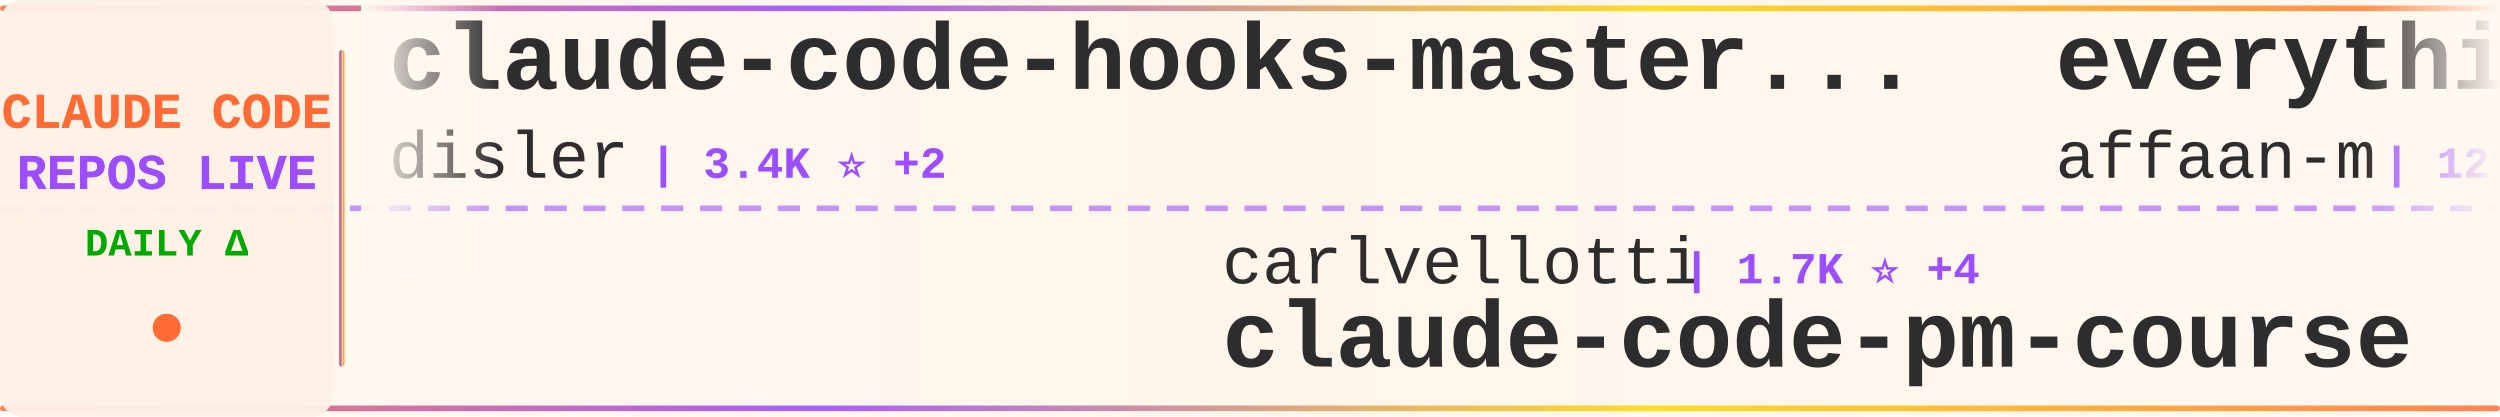
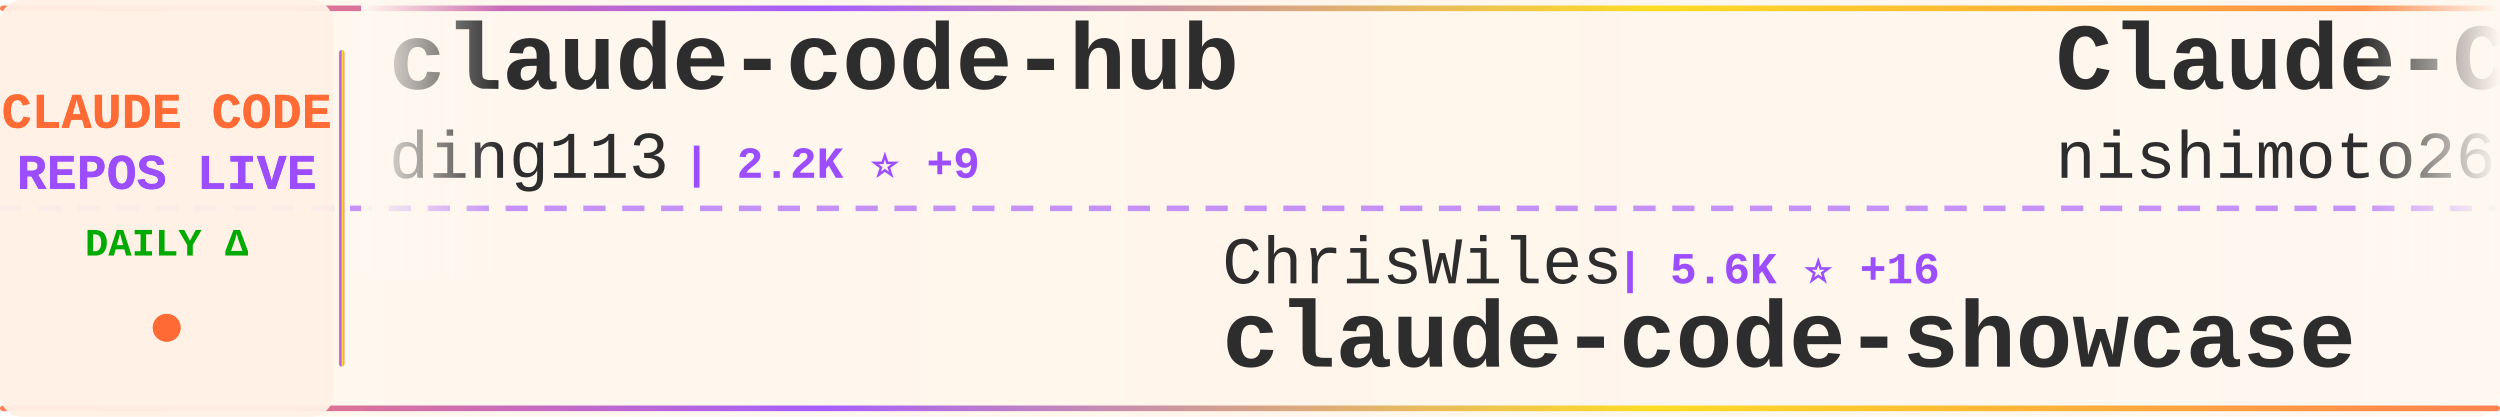
<svg xmlns="http://www.w3.org/2000/svg" width="900" height="150">
  <defs>
    <linearGradient id="tickerBg" x1="0%" y1="0%" x2="100%" y2="0%">
      <stop offset="0%" style="stop-color:#fff8f0;stop-opacity:0.98" />
      <stop offset="50%" style="stop-color:#fff5eb;stop-opacity:1" />
      <stop offset="100%" style="stop-color:#fff8f0;stop-opacity:0.98" />
    </linearGradient>
    <linearGradient id="borderGrad" x1="0%" y1="0%" x2="100%" y2="0%">
      <stop offset="0%" style="stop-color:#FF6B35;stop-opacity:0.85">
        <animate attributeName="stop-opacity" values="0.85;1;0.85" dur="2s" repeatCount="indefinite" />
      </stop>
      <stop offset="33%" style="stop-color:#9C4EFF;stop-opacity:0.9">
        <animate attributeName="stop-opacity" values="0.9;1;0.9" dur="2.2s" repeatCount="indefinite" />
      </stop>
      <stop offset="66%" style="stop-color:#FFD700;stop-opacity:0.85">
        <animate attributeName="stop-opacity" values="0.85;1;0.85" dur="1.8s" repeatCount="indefinite" />
      </stop>
      <stop offset="100%" style="stop-color:#FF6B35;stop-opacity:0.85">
        <animate attributeName="stop-opacity" values="0.85;1;0.85" dur="2s" repeatCount="indefinite" />
      </stop>
    </linearGradient>
    <filter id="textGlow">
      <feGaussianBlur stdDeviation="0.15" result="coloredBlur" />
      <feMerge>
        <feMergeNode in="coloredBlur" />
        <feMergeNode in="SourceGraphic" />
      </feMerge>
    </filter>
    <filter id="metricGlow">
      <feGaussianBlur stdDeviation="0.2" result="coloredBlur" />
      <feMerge>
        <feMergeNode in="coloredBlur" />
        <feMergeNode in="SourceGraphic" />
      </feMerge>
    </filter>
    <linearGradient id="leftFade" x1="0%" y1="0%" x2="100%" y2="0%">
      <stop offset="0%" style="stop-color:#fff8f0;stop-opacity:1" />
      <stop offset="100%" style="stop-color:#fff8f0;stop-opacity:0" />
    </linearGradient>
    <linearGradient id="rightFade" x1="0%" y1="0%" x2="100%" y2="0%">
      <stop offset="0%" style="stop-color:#fff8f0;stop-opacity:0" />
      <stop offset="100%" style="stop-color:#fff8f0;stop-opacity:1" />
    </linearGradient>
  </defs>
  <rect width="900" height="150" fill="url(#tickerBg)" rx="8" />
  <rect x="0" y="2" width="900" height="2" fill="url(#borderGrad)" rx="1" />
  <rect x="0" y="146" width="900" height="2" fill="url(#borderGrad)" rx="1" />
  <line x1="0" y1="75" x2="900" y2="75" stroke="#9C4EFF" stroke-width="2" stroke-dasharray="8 6" opacity="0.6" />
  <rect x="0" y="0" width="120" height="150" fill="#fff0e6" opacity="0.95" rx="8" />
  <text x="60" y="46" font-family="'Courier New', monospace" font-size="18" font-weight="bold" fill="#FF6B35" text-anchor="middle" filter="url(#textGlow)">
    CLAUDE CODE
  </text>
  <text x="60" y="68" font-family="'Courier New', monospace" font-size="18" font-weight="bold" fill="#9C4EFF" text-anchor="middle" filter="url(#textGlow)">
    REPOS LIVE
  </text>
  <text x="60" y="92" font-family="'Courier New', monospace" font-size="14" font-weight="bold" fill="#00aa00" text-anchor="middle">
    DAILY Δ
  </text>
  <circle cx="60" cy="118" r="5" fill="#FF6B35" filter="url(#metricGlow)">
    <animate attributeName="r" values="4;6;4" dur="1.5s" repeatCount="indefinite" />
    <animate attributeName="opacity" values="0.6;1;0.6" dur="1.5s" repeatCount="indefinite" />
  </circle>
  <rect x="122" y="18" width="2" height="114" fill="url(#borderGrad)" rx="1" />
  <clipPath id="tickerClip">
    <rect x="130" y="0" width="770" height="150" />
  </clipPath>
  <g clip-path="url(#tickerClip)">
    <g id="tickerItems">
      <animateTransform attributeName="transform" attributeType="XML" type="translate" from="0 0" to="-3000 0" dur="54s" repeatCount="indefinite" />
      <g transform="translate(0, 0)">
-         <text x="140" y="32" font-family="'Courier New', monospace" font-size="34" font-weight="bold" fill="#2d2d2d">claude-code-hooks-master...</text>
-         <text x="140" y="64" font-family="'Courier New', monospace" font-size="24" font-weight="normal" fill="#2d2d2d" opacity="1.0">disler</text>
-         <text x="234" y="64" font-family="'Courier New', monospace" font-size="16" font-weight="bold" fill="#9C4EFF"> | 3.4K ⭐ +2</text>
+         <text x="140" y="32" font-family="'Courier New', monospace" font-size="34" font-weight="bold" fill="#2d2d2d">claude-code-hub</text>
+         <text x="140" y="64" font-family="'Courier New', monospace" font-size="24" font-weight="normal" fill="#2d2d2d" opacity="1.0">ding113</text>
+         <text x="246" y="64" font-family="'Courier New', monospace" font-size="16" font-weight="bold" fill="#9C4EFF"> | 2.2K ⭐ +9</text>
      </g>
      <g transform="translate(300, 0)">
-         <text x="140" y="102" font-family="'Courier New', monospace" font-size="24" font-weight="normal" fill="#2d2d2d" opacity="1.0">carlvellotti</text>
-         <text x="306" y="102" font-family="'Courier New', monospace" font-size="16" font-weight="bold" fill="#9C4EFF"> | 1.7K ⭐ +4</text>
-         <text x="140" y="132" font-family="'Courier New', monospace" font-size="34" font-weight="bold" fill="#2d2d2d">claude-code-pm-course</text>
+         <text x="140" y="102" font-family="'Courier New', monospace" font-size="24" font-weight="normal" fill="#2d2d2d" opacity="1.0">ChrisWiles</text>
+         <text x="282" y="102" font-family="'Courier New', monospace" font-size="16" font-weight="bold" fill="#9C4EFF"> | 5.6K ⭐ +16</text>
+         <text x="140" y="132" font-family="'Courier New', monospace" font-size="34" font-weight="bold" fill="#2d2d2d">claude-code-showcase</text>
      </g>
      <g transform="translate(600, 0)">
-         <text x="140" y="32" font-family="'Courier New', monospace" font-size="34" font-weight="bold" fill="#2d2d2d">everything-claude-code</text>
-         <text x="140" y="64" font-family="'Courier New', monospace" font-size="24" font-weight="normal" fill="#2d2d2d" opacity="1.0">affaan-m</text>
-         <text x="258" y="64" font-family="'Courier New', monospace" font-size="16" font-weight="bold" fill="#9C4EFF"> | 121.3K ⭐ +1.5K</text>
+         <text x="140" y="32" font-family="'Courier New', monospace" font-size="34" font-weight="bold" fill="#2d2d2d">Claude-Code-Communicatio...</text>
+         <text x="140" y="64" font-family="'Courier New', monospace" font-size="24" font-weight="normal" fill="#2d2d2d" opacity="1.0">nishimoto265</text>
+         <text x="306" y="64" font-family="'Courier New', monospace" font-size="16" font-weight="bold" fill="#9C4EFF"> | 495 ⭐</text>
      </g>
      <g transform="translate(900, 0)">
-         <text x="140" y="102" font-family="'Courier New', monospace" font-size="24" font-weight="normal" fill="#2d2d2d" opacity="1.0">pedrohcgs</text>
-         <text x="270" y="102" font-family="'Courier New', monospace" font-size="16" font-weight="bold" fill="#9C4EFF"> | 805 ⭐ +3</text>
-         <text x="140" y="132" font-family="'Courier New', monospace" font-size="34" font-weight="bold" fill="#2d2d2d">claude-code-my-workflow</text>
+         <text x="140" y="102" font-family="'Courier New', monospace" font-size="24" font-weight="normal" fill="#2d2d2d" opacity="1.0">sanbuphy</text>
+         <text x="258" y="102" font-family="'Courier New', monospace" font-size="16" font-weight="bold" fill="#9C4EFF"> | 386 ⭐</text>
+         <text x="140" y="132" font-family="'Courier New', monospace" font-size="34" font-weight="bold" fill="#2d2d2d">claude-code-source-code</text>
      </g>
      <g transform="translate(1200, 0)">
-         <text x="140" y="32" font-family="'Courier New', monospace" font-size="34" font-weight="bold" fill="#2d2d2d">Claude-Code-Remote</text>
-         <text x="140" y="64" font-family="'Courier New', monospace" font-size="24" font-weight="normal" fill="#2d2d2d" opacity="1.0">JessyTsui</text>
-         <text x="270" y="64" font-family="'Courier New', monospace" font-size="16" font-weight="bold" fill="#9C4EFF"> | 1.2K ⭐</text>
+         <text x="140" y="32" font-family="'Courier New', monospace" font-size="34" font-weight="bold" fill="#2d2d2d">claude-code-cookbook</text>
+         <text x="140" y="64" font-family="'Courier New', monospace" font-size="24" font-weight="normal" fill="#2d2d2d" opacity="1.0">wasabeef</text>
+         <text x="258" y="64" font-family="'Courier New', monospace" font-size="16" font-weight="bold" fill="#9C4EFF"> | 1.1K ⭐</text>
      </g>
      <g transform="translate(1500, 0)">
-         <text x="140" y="102" font-family="'Courier New', monospace" font-size="24" font-weight="normal" fill="#2d2d2d" opacity="1.0">Alishahryar1</text>
-         <text x="306" y="102" font-family="'Courier New', monospace" font-size="16" font-weight="bold" fill="#9C4EFF"> | 1.3K ⭐ +6</text>
-         <text x="140" y="132" font-family="'Courier New', monospace" font-size="34" font-weight="bold" fill="#2d2d2d">free-claude-code</text>
+         <text x="140" y="102" font-family="'Courier New', monospace" font-size="24" font-weight="normal" fill="#2d2d2d" opacity="1.0">ComposioHQ</text>
+         <text x="282" y="102" font-family="'Courier New', monospace" font-size="16" font-weight="bold" fill="#9C4EFF"> | 49.7K ⭐ +100</text>
+         <text x="140" y="132" font-family="'Courier New', monospace" font-size="34" font-weight="bold" fill="#2d2d2d">awesome-claude-skills</text>
      </g>
      <g transform="translate(1800, 0)">
-         <text x="140" y="32" font-family="'Courier New', monospace" font-size="34" font-weight="bold" fill="#2d2d2d">nanoclaw</text>
-         <text x="140" y="64" font-family="'Courier New', monospace" font-size="24" font-weight="normal" fill="#2d2d2d" opacity="1.0">qwibitai</text>
-         <text x="258" y="64" font-family="'Courier New', monospace" font-size="16" font-weight="bold" fill="#9C4EFF"> | 26.0K ⭐ +29</text>
+         <text x="140" y="32" font-family="'Courier New', monospace" font-size="34" font-weight="bold" fill="#2d2d2d">claude-code-requirements...</text>
+         <text x="140" y="64" font-family="'Courier New', monospace" font-size="24" font-weight="normal" fill="#2d2d2d" opacity="1.0">rizethereum</text>
+         <text x="294" y="64" font-family="'Courier New', monospace" font-size="16" font-weight="bold" fill="#9C4EFF"> | 1.8K ⭐ -1</text>
      </g>
      <g transform="translate(2100, 0)">
-         <text x="140" y="102" font-family="'Courier New', monospace" font-size="24" font-weight="normal" fill="#2d2d2d" opacity="1.0">farion1231</text>
-         <text x="282" y="102" font-family="'Courier New', monospace" font-size="16" font-weight="bold" fill="#9C4EFF"> | 36.0K ⭐ +267</text>
-         <text x="140" y="132" font-family="'Courier New', monospace" font-size="34" font-weight="bold" fill="#2d2d2d">cc-switch</text>
+         <text x="140" y="102" font-family="'Courier New', monospace" font-size="24" font-weight="normal" fill="#2d2d2d" opacity="1.0">Yeachan-Heo</text>
+         <text x="294" y="102" font-family="'Courier New', monospace" font-size="16" font-weight="bold" fill="#9C4EFF"> | 18.1K ⭐ +254</text>
+         <text x="140" y="132" font-family="'Courier New', monospace" font-size="34" font-weight="bold" fill="#2d2d2d">oh-my-claudecode</text>
      </g>
      <g transform="translate(2400, 0)">
-         <text x="140" y="32" font-family="'Courier New', monospace" font-size="34" font-weight="bold" fill="#2d2d2d">oh-my-claudecode</text>
-         <text x="140" y="64" font-family="'Courier New', monospace" font-size="24" font-weight="normal" fill="#2d2d2d" opacity="1.0">Yeachan-Heo</text>
-         <text x="294" y="64" font-family="'Courier New', monospace" font-size="16" font-weight="bold" fill="#9C4EFF"> | 17.8K ⭐ +237</text>
+         <text x="140" y="32" font-family="'Courier New', monospace" font-size="34" font-weight="bold" fill="#2d2d2d">obsidian-skills</text>
+         <text x="140" y="64" font-family="'Courier New', monospace" font-size="24" font-weight="normal" fill="#2d2d2d" opacity="1.0">kepano</text>
+         <text x="234" y="64" font-family="'Courier New', monospace" font-size="16" font-weight="bold" fill="#9C4EFF"> | 18.5K ⭐ +52</text>
      </g>
      <g transform="translate(2700, 0)">
-         <text x="140" y="102" font-family="'Courier New', monospace" font-size="24" font-weight="normal" fill="#2d2d2d" opacity="1.0">shareAI-lab</text>
-         <text x="294" y="102" font-family="'Courier New', monospace" font-size="16" font-weight="bold" fill="#9C4EFF"> | 44.2K ⭐ +343</text>
-         <text x="140" y="132" font-family="'Courier New', monospace" font-size="34" font-weight="bold" fill="#2d2d2d">learn-claude-code</text>
+         <text x="140" y="102" font-family="'Courier New', monospace" font-size="24" font-weight="normal" fill="#2d2d2d" opacity="1.0">disler</text>
+         <text x="234" y="102" font-family="'Courier New', monospace" font-size="16" font-weight="bold" fill="#9C4EFF"> | 584 ⭐ +1</text>
+         <text x="140" y="132" font-family="'Courier New', monospace" font-size="34" font-weight="bold" fill="#2d2d2d">pi-vs-claude-code</text>
      </g>
      <g transform="translate(3000, 0)">
-         <text x="140" y="32" font-family="'Courier New', monospace" font-size="34" font-weight="bold" fill="#2d2d2d">claude-code-hooks-master...</text>
-         <text x="140" y="64" font-family="'Courier New', monospace" font-size="24" font-weight="normal" fill="#2d2d2d" opacity="1.0">disler</text>
-         <text x="234" y="64" font-family="'Courier New', monospace" font-size="16" font-weight="bold" fill="#9C4EFF"> | 3.4K ⭐ +2</text>
+         <text x="140" y="32" font-family="'Courier New', monospace" font-size="34" font-weight="bold" fill="#2d2d2d">claude-code-hub</text>
+         <text x="140" y="64" font-family="'Courier New', monospace" font-size="24" font-weight="normal" fill="#2d2d2d" opacity="1.0">ding113</text>
+         <text x="246" y="64" font-family="'Courier New', monospace" font-size="16" font-weight="bold" fill="#9C4EFF"> | 2.2K ⭐ +9</text>
      </g>
      <g transform="translate(3300, 0)">
-         <text x="140" y="102" font-family="'Courier New', monospace" font-size="24" font-weight="normal" fill="#2d2d2d" opacity="1.0">carlvellotti</text>
-         <text x="306" y="102" font-family="'Courier New', monospace" font-size="16" font-weight="bold" fill="#9C4EFF"> | 1.7K ⭐ +4</text>
-         <text x="140" y="132" font-family="'Courier New', monospace" font-size="34" font-weight="bold" fill="#2d2d2d">claude-code-pm-course</text>
+         <text x="140" y="102" font-family="'Courier New', monospace" font-size="24" font-weight="normal" fill="#2d2d2d" opacity="1.0">ChrisWiles</text>
+         <text x="282" y="102" font-family="'Courier New', monospace" font-size="16" font-weight="bold" fill="#9C4EFF"> | 5.6K ⭐ +16</text>
+         <text x="140" y="132" font-family="'Courier New', monospace" font-size="34" font-weight="bold" fill="#2d2d2d">claude-code-showcase</text>
      </g>
      <g transform="translate(3600, 0)">
-         <text x="140" y="32" font-family="'Courier New', monospace" font-size="34" font-weight="bold" fill="#2d2d2d">everything-claude-code</text>
-         <text x="140" y="64" font-family="'Courier New', monospace" font-size="24" font-weight="normal" fill="#2d2d2d" opacity="1.0">affaan-m</text>
-         <text x="258" y="64" font-family="'Courier New', monospace" font-size="16" font-weight="bold" fill="#9C4EFF"> | 121.3K ⭐ +1.5K</text>
+         <text x="140" y="32" font-family="'Courier New', monospace" font-size="34" font-weight="bold" fill="#2d2d2d">Claude-Code-Communicatio...</text>
+         <text x="140" y="64" font-family="'Courier New', monospace" font-size="24" font-weight="normal" fill="#2d2d2d" opacity="1.0">nishimoto265</text>
+         <text x="306" y="64" font-family="'Courier New', monospace" font-size="16" font-weight="bold" fill="#9C4EFF"> | 495 ⭐</text>
      </g>
      <g transform="translate(3900, 0)">
-         <text x="140" y="102" font-family="'Courier New', monospace" font-size="24" font-weight="normal" fill="#2d2d2d" opacity="1.0">pedrohcgs</text>
-         <text x="270" y="102" font-family="'Courier New', monospace" font-size="16" font-weight="bold" fill="#9C4EFF"> | 805 ⭐ +3</text>
-         <text x="140" y="132" font-family="'Courier New', monospace" font-size="34" font-weight="bold" fill="#2d2d2d">claude-code-my-workflow</text>
+         <text x="140" y="102" font-family="'Courier New', monospace" font-size="24" font-weight="normal" fill="#2d2d2d" opacity="1.0">sanbuphy</text>
+         <text x="258" y="102" font-family="'Courier New', monospace" font-size="16" font-weight="bold" fill="#9C4EFF"> | 386 ⭐</text>
+         <text x="140" y="132" font-family="'Courier New', monospace" font-size="34" font-weight="bold" fill="#2d2d2d">claude-code-source-code</text>
      </g>
    </g>
  </g>
  <rect x="130" y="0" width="50" height="100" fill="url(#leftFade)" />
  <rect x="850" y="0" width="50" height="100" fill="url(#rightFade)" />
</svg>
